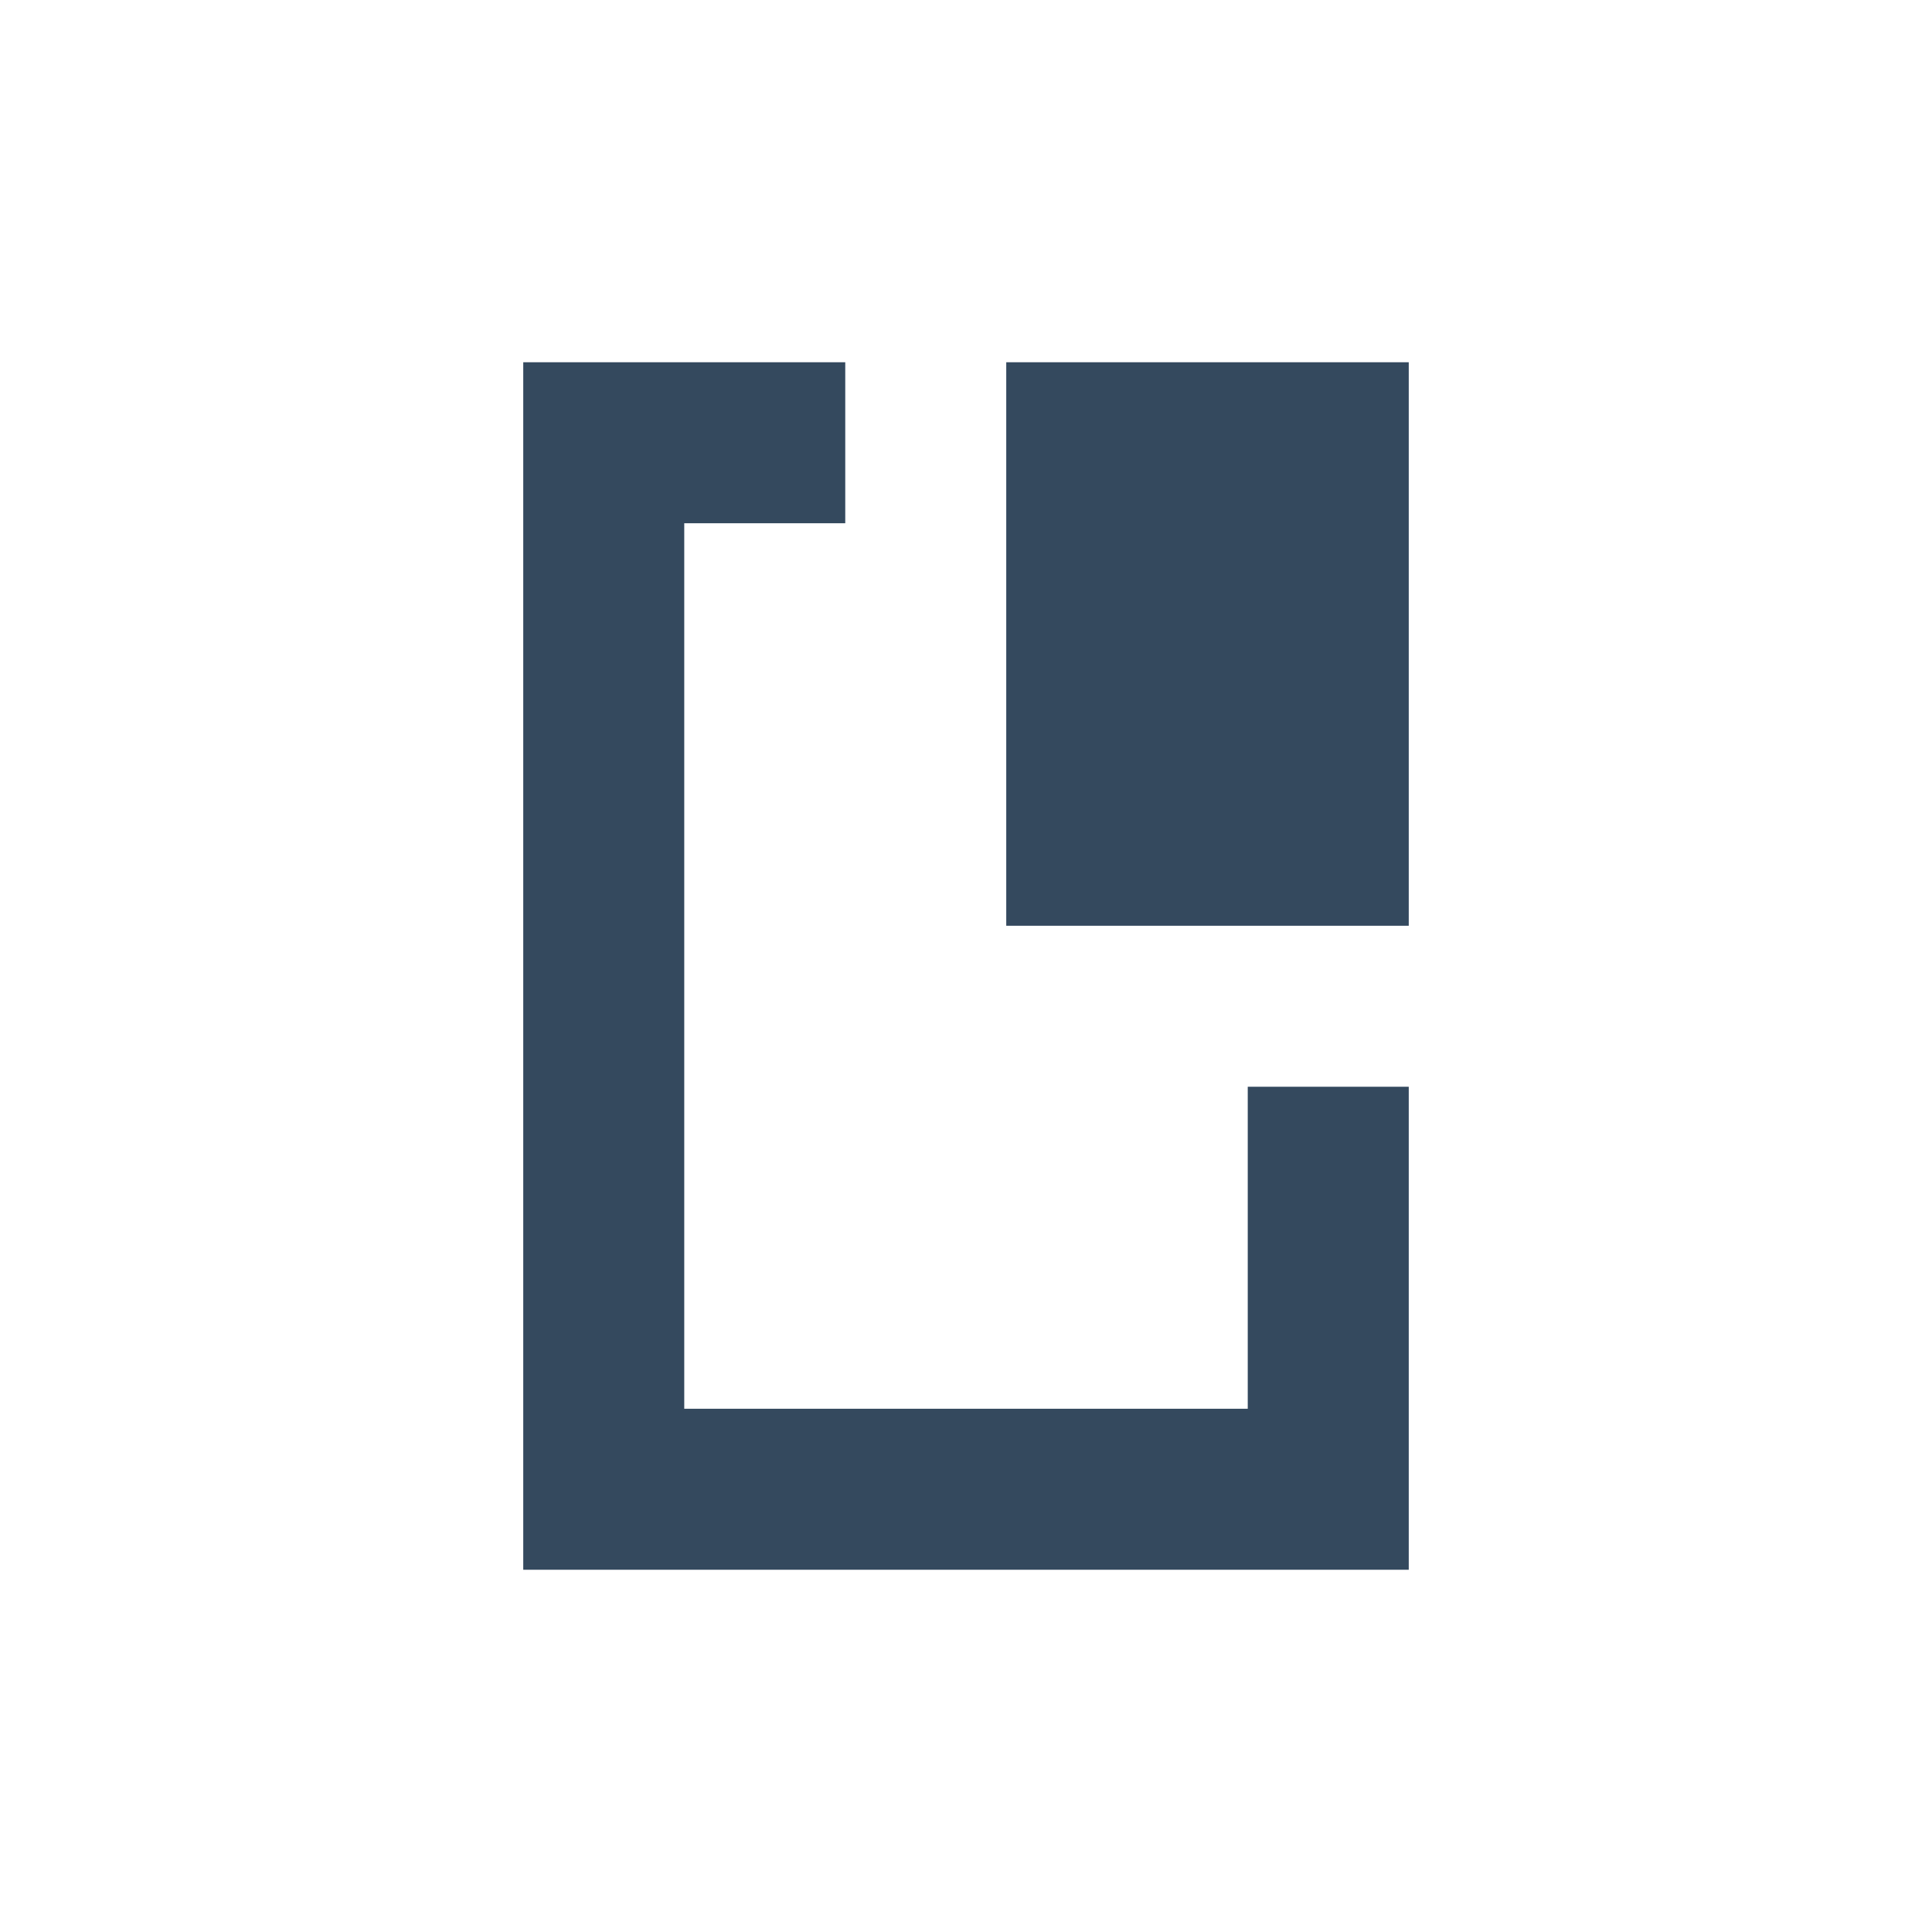
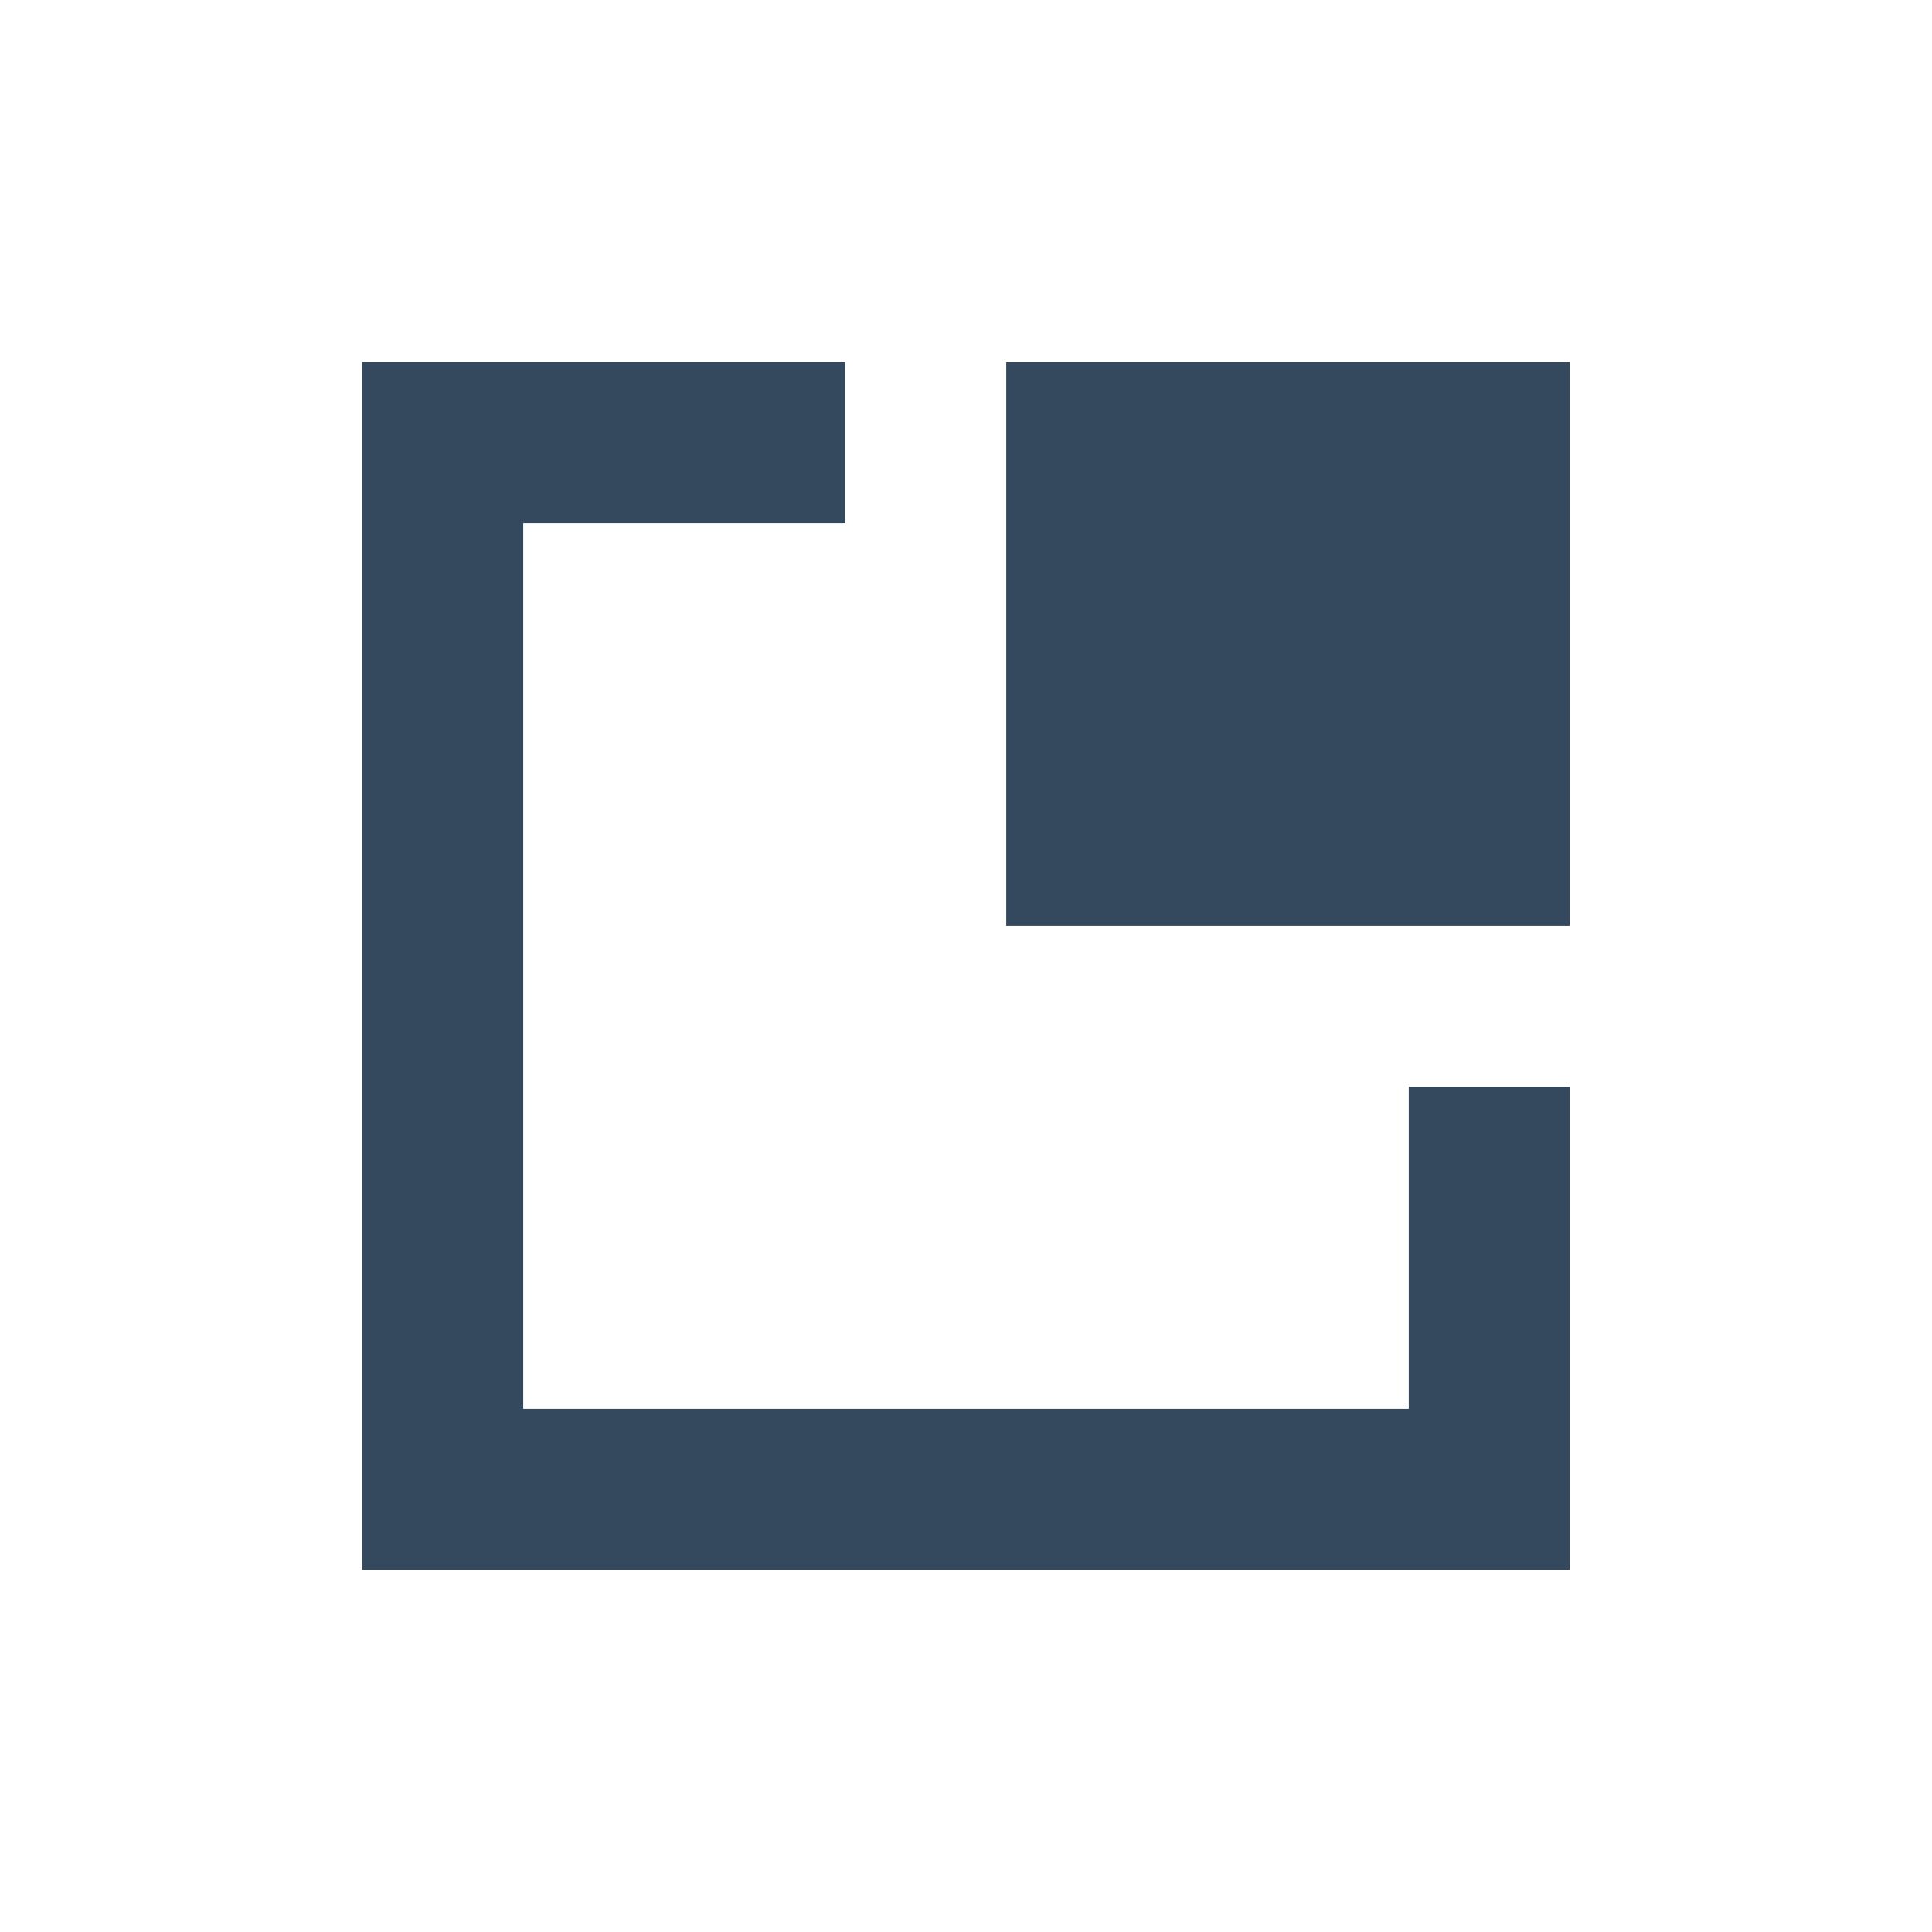
<svg xmlns="http://www.w3.org/2000/svg" width="24" height="24" id="svg2" version="1.1">
  <defs id="defs4" />
  <g id="layer1" transform="translate(0,-1028.362)">
    <rect style="fill:none;fill-opacity:1;fill-rule:evenodd;stroke:none" id="rect3260" width="15" height="15" x="4.5" y="1032.862" />
-     <path style="fill:#34495e;fill-opacity:1;fill-rule:evenodd;stroke:none" d="m 6.5,4.5 0,2 0,11 0,2 11,0 0,-2 0,-4 -2,0 0,4 -7,0 0,-11 2,0 0,-2 -2,0 z" transform="translate(0,1028.362)" id="rect4072" />
+     <path style="fill:#34495e;fill-opacity:1;fill-rule:evenodd;stroke:none" d="m 4.5,4.5 0,2 0,11 0,2 15,0 0,-2 0,-4 -2,0 0,4 -11,0 0,-11 4,0 0,-2 -4,0 z" id="rect4072" transform="translate(0,1028.362)" />
    <path style="fill:none;fill-opacity:1;fill-rule:evenodd;stroke:none" id="path4074" d="m 6.5,1040.362 a 1.001,1 0 1 1 0,0 1.001,1 0 1 1 0,0 z" />
-     <path d="m 19.5,1040.362 a 1.001,1 0 1 1 0,0 1.001,1 0 1 1 0,0 z" id="path4076" style="fill:none;fill-opacity:1;fill-rule:evenodd;stroke:none" />
-     <rect style="fill:#34495e;fill-opacity:1;fill-rule:evenodd;stroke:none" id="rect4084" width="5" height="7" x="12.5" y="1032.862" />
+     <path d="m 19.5,1040.862 a 1.001,1 0 1 1 0,0 1.001,1 0 1 1 0,0 z" id="path4076" style="fill:none;fill-opacity:1;fill-rule:evenodd;stroke:none" />
+     <rect style="fill:#34495e;fill-opacity:1;fill-rule:evenodd;stroke:none" id="rect4084" width="7" height="7" x="12.5" y="1032.862" />
    <path d="m 12.5,1033.862 a 1.001,1 0 1 1 0,0 1.001,1 0 1 1 0,0 z" id="path4096" style="fill:none;fill-opacity:1;fill-rule:evenodd;stroke:none" />
-     <path style="fill:none;fill-opacity:1;fill-rule:evenodd;stroke:none" id="path4098" d="m 17.5,1040.862 a 1.001,1 0 1 1 0,0 1.001,1 0 1 1 0,0 z" />
  </g>
</svg>
